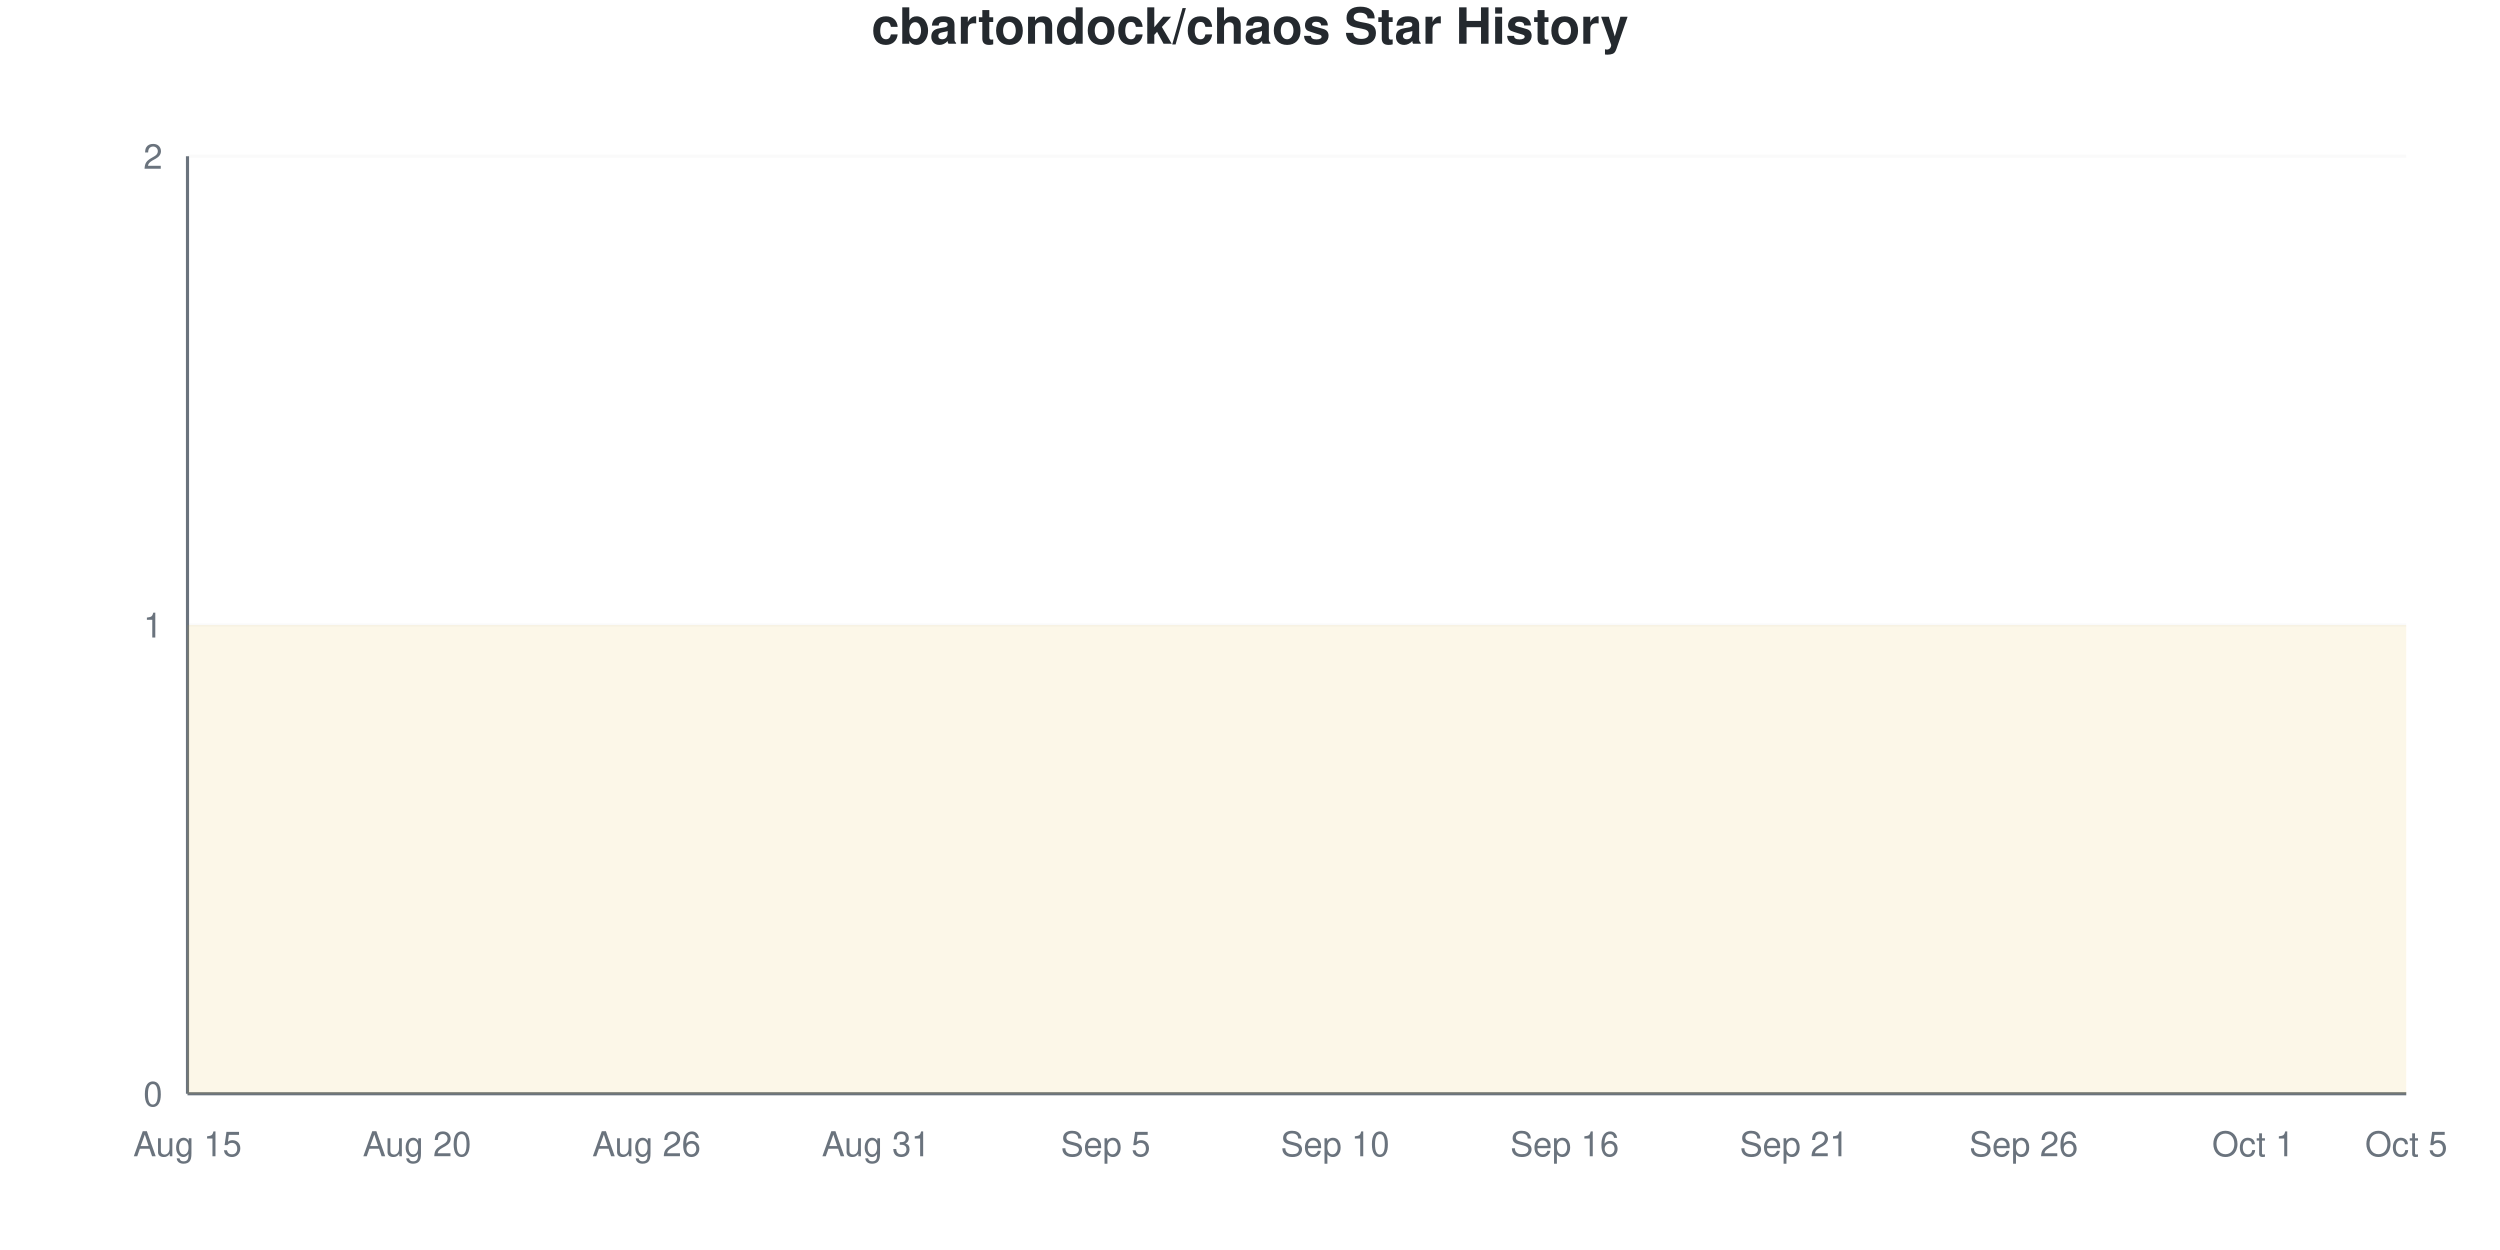
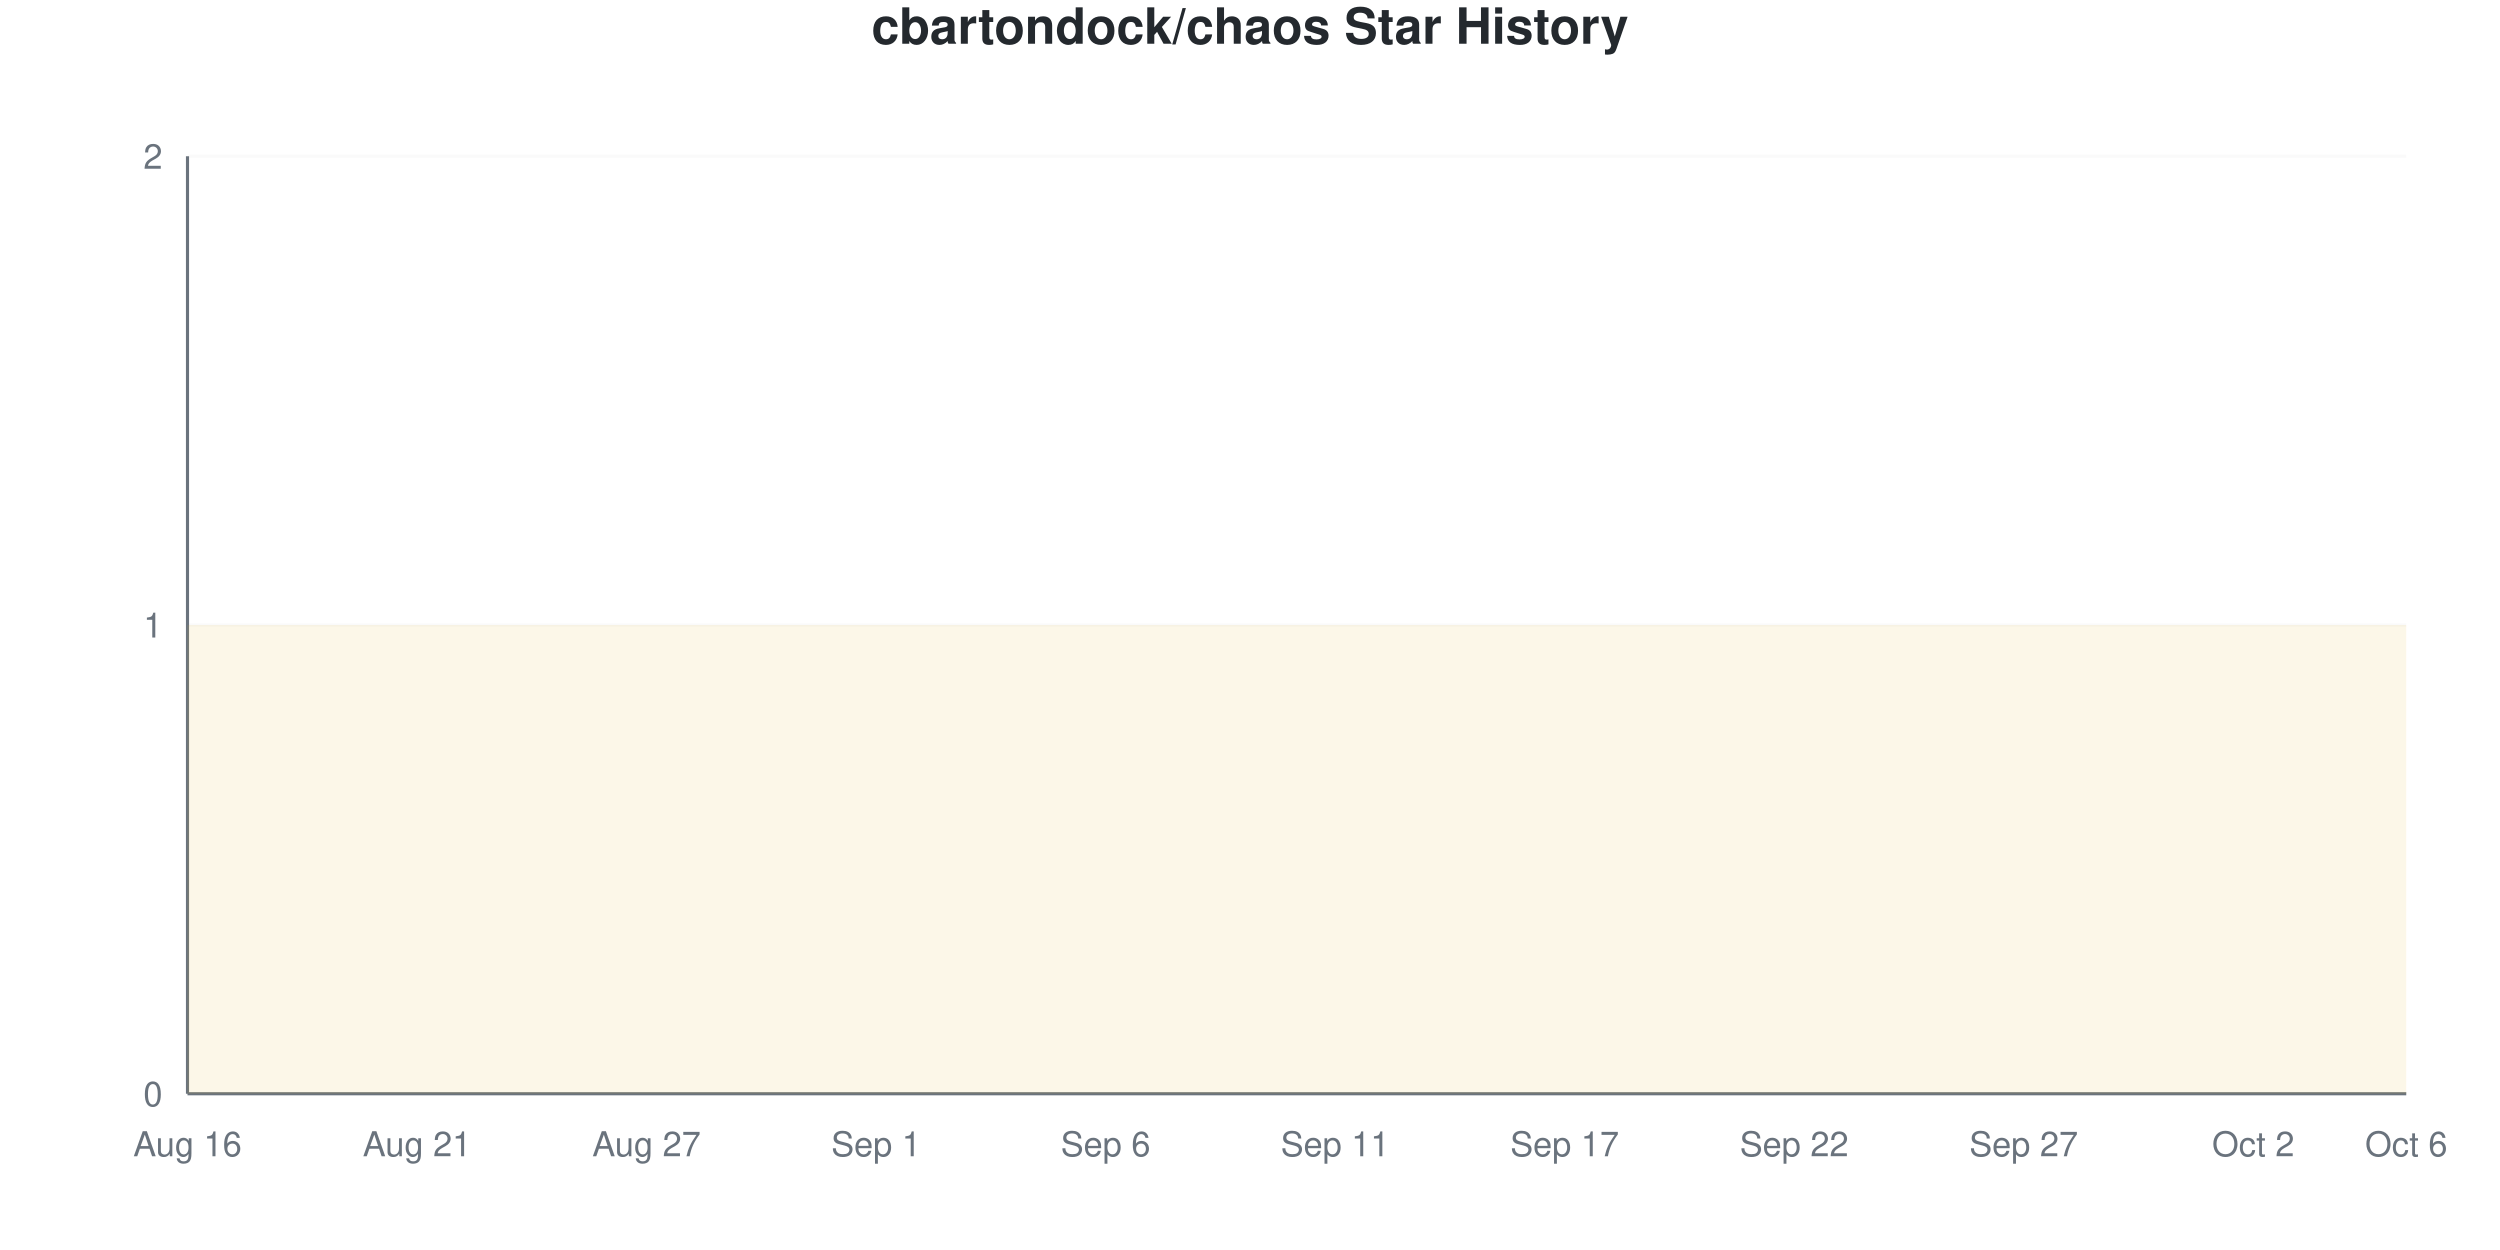
<svg xmlns="http://www.w3.org/2000/svg" viewBox="0 0 800 400" width="800" height="400">
  <style>
    @keyframes drawLine {
      to { stroke-dashoffset: 0; }
    }
    @keyframes fadeInPoint {
      from { opacity: 0; }
      to { opacity: 1; }
    }
    .data-line-0 {
      stroke-dasharray: 1290;
      stroke-dashoffset: 1290;
      animation: drawLine 2s ease-out forwards;
    }
    .data-point {
      opacity: 0;
      animation: fadeInPoint 0.5s ease-out forwards;
    }
    .chart-bg { fill: #fff; }
    .chart-text { fill: #24292e; }
    .chart-muted { fill: #6a737d; }
    .chart-grid { stroke: #eee; }
    .chart-axis { stroke: #6a737d; }
    @media (prefers-color-scheme: dark) {
      .chart-bg { fill: #0d1117; }
      .chart-text { fill: #e6edf3; }
      .chart-muted { fill: #8b949e; }
      .chart-grid { stroke: #21262d; }
      .chart-axis { stroke: #8b949e; }
    }
  </style>
  <rect width="800" height="400" class="chart-bg" />
  <text x="400" y="14" text-anchor="middle" class="chart-text" font-size="16" font-weight="bold" font-family="-apple-system, BlinkMacSystemFont, 'Segoe UI', Helvetica, Arial, sans-serif">cbartondock/chaos Star History</text>
  <g class="grid">
    <line x1="60" y1="350" x2="770" y2="350" class="chart-grid" stroke-opacity="0.3" />
    <text x="52" y="354" text-anchor="end" class="chart-muted" font-size="11" font-family="-apple-system, BlinkMacSystemFont, 'Segoe UI', Helvetica, Arial, sans-serif">0</text>
    <line x1="60" y1="200" x2="770" y2="200" class="chart-grid" stroke-opacity="0.3" />
    <text x="52" y="204" text-anchor="end" class="chart-muted" font-size="11" font-family="-apple-system, BlinkMacSystemFont, 'Segoe UI', Helvetica, Arial, sans-serif">1</text>
    <line x1="60" y1="50" x2="770" y2="50" class="chart-grid" stroke-opacity="0.3" />
    <text x="52" y="54" text-anchor="end" class="chart-muted" font-size="11" font-family="-apple-system, BlinkMacSystemFont, 'Segoe UI', Helvetica, Arial, sans-serif">2</text>
  </g>
  <g class="milestones">
    
  </g>
  <g class="x-axis">
-     <text x="60" y="370" text-anchor="middle" class="chart-muted" font-size="11" font-family="-apple-system, BlinkMacSystemFont, 'Segoe UI', Helvetica, Arial, sans-serif">Aug 15</text>
-     <text x="133.448" y="370" text-anchor="middle" class="chart-muted" font-size="11" font-family="-apple-system, BlinkMacSystemFont, 'Segoe UI', Helvetica, Arial, sans-serif">Aug 20</text>
-     <text x="206.897" y="370" text-anchor="middle" class="chart-muted" font-size="11" font-family="-apple-system, BlinkMacSystemFont, 'Segoe UI', Helvetica, Arial, sans-serif">Aug 26</text>
-     <text x="280.345" y="370" text-anchor="middle" class="chart-muted" font-size="11" font-family="-apple-system, BlinkMacSystemFont, 'Segoe UI', Helvetica, Arial, sans-serif">Aug 31</text>
-     <text x="353.793" y="370" text-anchor="middle" class="chart-muted" font-size="11" font-family="-apple-system, BlinkMacSystemFont, 'Segoe UI', Helvetica, Arial, sans-serif">Sep 5</text>
-     <text x="427.241" y="370" text-anchor="middle" class="chart-muted" font-size="11" font-family="-apple-system, BlinkMacSystemFont, 'Segoe UI', Helvetica, Arial, sans-serif">Sep 10</text>
-     <text x="500.69" y="370" text-anchor="middle" class="chart-muted" font-size="11" font-family="-apple-system, BlinkMacSystemFont, 'Segoe UI', Helvetica, Arial, sans-serif">Sep 16</text>
-     <text x="574.138" y="370" text-anchor="middle" class="chart-muted" font-size="11" font-family="-apple-system, BlinkMacSystemFont, 'Segoe UI', Helvetica, Arial, sans-serif">Sep 21</text>
-     <text x="647.586" y="370" text-anchor="middle" class="chart-muted" font-size="11" font-family="-apple-system, BlinkMacSystemFont, 'Segoe UI', Helvetica, Arial, sans-serif">Sep 26</text>
-     <text x="721.034" y="370" text-anchor="middle" class="chart-muted" font-size="11" font-family="-apple-system, BlinkMacSystemFont, 'Segoe UI', Helvetica, Arial, sans-serif">Oct 1</text>
-     <text x="770" y="370" text-anchor="middle" class="chart-muted" font-size="11" font-family="-apple-system, BlinkMacSystemFont, 'Segoe UI', Helvetica, Arial, sans-serif">Oct 5</text>
+     <text x="60" y="370" text-anchor="middle" class="chart-muted" font-size="11" font-family="-apple-system, BlinkMacSystemFont, 'Segoe UI', Helvetica, Arial, sans-serif">Aug 16</text>
+     <text x="133.448" y="370" text-anchor="middle" class="chart-muted" font-size="11" font-family="-apple-system, BlinkMacSystemFont, 'Segoe UI', Helvetica, Arial, sans-serif">Aug 21</text>
+     <text x="206.897" y="370" text-anchor="middle" class="chart-muted" font-size="11" font-family="-apple-system, BlinkMacSystemFont, 'Segoe UI', Helvetica, Arial, sans-serif">Aug 27</text>
+     <text x="280.345" y="370" text-anchor="middle" class="chart-muted" font-size="11" font-family="-apple-system, BlinkMacSystemFont, 'Segoe UI', Helvetica, Arial, sans-serif">Sep 1</text>
+     <text x="353.793" y="370" text-anchor="middle" class="chart-muted" font-size="11" font-family="-apple-system, BlinkMacSystemFont, 'Segoe UI', Helvetica, Arial, sans-serif">Sep 6</text>
+     <text x="427.241" y="370" text-anchor="middle" class="chart-muted" font-size="11" font-family="-apple-system, BlinkMacSystemFont, 'Segoe UI', Helvetica, Arial, sans-serif">Sep 11</text>
+     <text x="500.69" y="370" text-anchor="middle" class="chart-muted" font-size="11" font-family="-apple-system, BlinkMacSystemFont, 'Segoe UI', Helvetica, Arial, sans-serif">Sep 17</text>
+     <text x="574.138" y="370" text-anchor="middle" class="chart-muted" font-size="11" font-family="-apple-system, BlinkMacSystemFont, 'Segoe UI', Helvetica, Arial, sans-serif">Sep 22</text>
+     <text x="647.586" y="370" text-anchor="middle" class="chart-muted" font-size="11" font-family="-apple-system, BlinkMacSystemFont, 'Segoe UI', Helvetica, Arial, sans-serif">Sep 27</text>
+     <text x="721.034" y="370" text-anchor="middle" class="chart-muted" font-size="11" font-family="-apple-system, BlinkMacSystemFont, 'Segoe UI', Helvetica, Arial, sans-serif">Oct 2</text>
+     <text x="770" y="370" text-anchor="middle" class="chart-muted" font-size="11" font-family="-apple-system, BlinkMacSystemFont, 'Segoe UI', Helvetica, Arial, sans-serif">Oct 6</text>
  </g>
  <line x1="60" y1="50" x2="60" y2="350" class="chart-axis" stroke-width="1" />
  <line x1="60" y1="350" x2="770" y2="350" class="chart-axis" stroke-width="1" />
  <path d="M60,350 L60,200 C68.161,200 76.322,200 84.483,200 C92.644,200 100.805,200 108.966,200 C117.126,200 125.287,200 133.448,200 C141.609,200 149.77,200 157.931,200 C166.092,200 174.253,200 182.414,200 C190.575,200 198.736,200 206.897,200 C215.057,200 223.218,200 231.379,200 C239.54,200 247.701,200 255.862,200 C264.023,200 272.184,200 280.345,200 C288.506,200 296.667,200 304.828,200 C312.989,200 321.149,200 329.31,200 C337.471,200 345.632,200 353.793,200 C361.954,200 370.115,200 378.276,200 C386.437,200 394.598,200 402.759,200 C410.92,200 419.08,200 427.241,200 C435.402,200 443.563,200 451.724,200 C459.885,200 468.046,200 476.207,200 C484.368,200 492.529,200 500.69,200 C508.851,200 517.011,200 525.172,200 C533.333,200 541.494,200 549.655,200 C557.816,200 565.977,200 574.138,200 C582.299,200 590.46,200 598.621,200 C606.782,200 614.943,200 623.103,200 C631.264,200 639.425,200 647.586,200 C655.747,200 663.908,200 672.069,200 C680.23,200 688.391,200 696.552,200 C704.713,200 712.874,200 721.034,200 C729.195,200 737.356,200 745.517,200 C753.678,200 761.839,200 770,200 L770,350 L60,350 Z" fill="#dfb317" fill-opacity="0.1" />
  <path d="M60,350 L60,200 C68.161,200 76.322,200 84.483,200 C92.644,200 100.805,200 108.966,200 C117.126,200 125.287,200 133.448,200 C141.609,200 149.77,200 157.931,200 C166.092,200 174.253,200 182.414,200 C190.575,200 198.736,200 206.897,200 C215.057,200 223.218,200 231.379,200 C239.54,200 247.701,200 255.862,200 C264.023,200 272.184,200 280.345,200 C288.506,200 296.667,200 304.828,200 C312.989,200 321.149,200 329.31,200 C337.471,200 345.632,200 353.793,200 C361.954,200 370.115,200 378.276,200 C386.437,200 394.598,200 402.759,200 C410.92,200 419.08,200 427.241,200 C435.402,200 443.563,200 451.724,200 C459.885,200 468.046,200 476.207,200 C484.368,200 492.529,200 500.69,200 C508.851,200 517.011,200 525.172,200 C533.333,200 541.494,200 549.655,200 C557.816,200 565.977,200 574.138,200 C582.299,200 590.46,200 598.621,200 C606.782,200 614.943,200 623.103,200 C631.264,200 639.425,200 647.586,200 C655.747,200 663.908,200 672.069,200 C680.23,200 688.391,200 696.552,200 C704.713,200 712.874,200 721.034,200 C729.195,200 737.356,200 745.517,200 C753.678,200 761.839,200 770,200" fill="none" stroke="#dfb317" stroke-width="2.5" class="data-line-0" />
  <g class="points">
    <circle cx="60" cy="200" r="4" fill="#dfb317" class="data-point" style="animation-delay: 1.50s" />
    <circle cx="84.483" cy="200" r="4" fill="#dfb317" class="data-point" style="animation-delay: 1.55s" />
    <circle cx="108.966" cy="200" r="4" fill="#dfb317" class="data-point" style="animation-delay: 1.60s" />
    <circle cx="133.448" cy="200" r="4" fill="#dfb317" class="data-point" style="animation-delay: 1.65s" />
    <circle cx="157.931" cy="200" r="4" fill="#dfb317" class="data-point" style="animation-delay: 1.70s" />
    <circle cx="182.414" cy="200" r="4" fill="#dfb317" class="data-point" style="animation-delay: 1.75s" />
    <circle cx="206.897" cy="200" r="4" fill="#dfb317" class="data-point" style="animation-delay: 1.80s" />
    <circle cx="231.379" cy="200" r="4" fill="#dfb317" class="data-point" style="animation-delay: 1.85s" />
    <circle cx="255.862" cy="200" r="4" fill="#dfb317" class="data-point" style="animation-delay: 1.90s" />
    <circle cx="280.345" cy="200" r="4" fill="#dfb317" class="data-point" style="animation-delay: 1.95s" />
    <circle cx="304.828" cy="200" r="4" fill="#dfb317" class="data-point" style="animation-delay: 2.00s" />
    <circle cx="329.31" cy="200" r="4" fill="#dfb317" class="data-point" style="animation-delay: 2.05s" />
    <circle cx="353.793" cy="200" r="4" fill="#dfb317" class="data-point" style="animation-delay: 2.10s" />
    <circle cx="378.276" cy="200" r="4" fill="#dfb317" class="data-point" style="animation-delay: 2.15s" />
    <circle cx="402.759" cy="200" r="4" fill="#dfb317" class="data-point" style="animation-delay: 2.20s" />
    <circle cx="427.241" cy="200" r="4" fill="#dfb317" class="data-point" style="animation-delay: 2.25s" />
    <circle cx="451.724" cy="200" r="4" fill="#dfb317" class="data-point" style="animation-delay: 2.30s" />
    <circle cx="476.207" cy="200" r="4" fill="#dfb317" class="data-point" style="animation-delay: 2.35s" />
    <circle cx="500.69" cy="200" r="4" fill="#dfb317" class="data-point" style="animation-delay: 2.40s" />
    <circle cx="525.172" cy="200" r="4" fill="#dfb317" class="data-point" style="animation-delay: 2.45s" />
    <circle cx="549.655" cy="200" r="4" fill="#dfb317" class="data-point" style="animation-delay: 2.50s" />
    <circle cx="574.138" cy="200" r="4" fill="#dfb317" class="data-point" style="animation-delay: 2.55s" />
    <circle cx="598.621" cy="200" r="4" fill="#dfb317" class="data-point" style="animation-delay: 2.60s" />
    <circle cx="623.103" cy="200" r="4" fill="#dfb317" class="data-point" style="animation-delay: 2.65s" />
    <circle cx="647.586" cy="200" r="4" fill="#dfb317" class="data-point" style="animation-delay: 2.70s" />
    <circle cx="672.069" cy="200" r="4" fill="#dfb317" class="data-point" style="animation-delay: 2.75s" />
    <circle cx="696.552" cy="200" r="4" fill="#dfb317" class="data-point" style="animation-delay: 2.80s" />
    <circle cx="721.034" cy="200" r="4" fill="#dfb317" class="data-point" style="animation-delay: 2.85s" />
    <circle cx="745.517" cy="200" r="4" fill="#dfb317" class="data-point" style="animation-delay: 2.90s" />
    <circle cx="770" cy="200" r="4" fill="#dfb317" class="data-point" style="animation-delay: 2.95s" />
  </g>
</svg>
